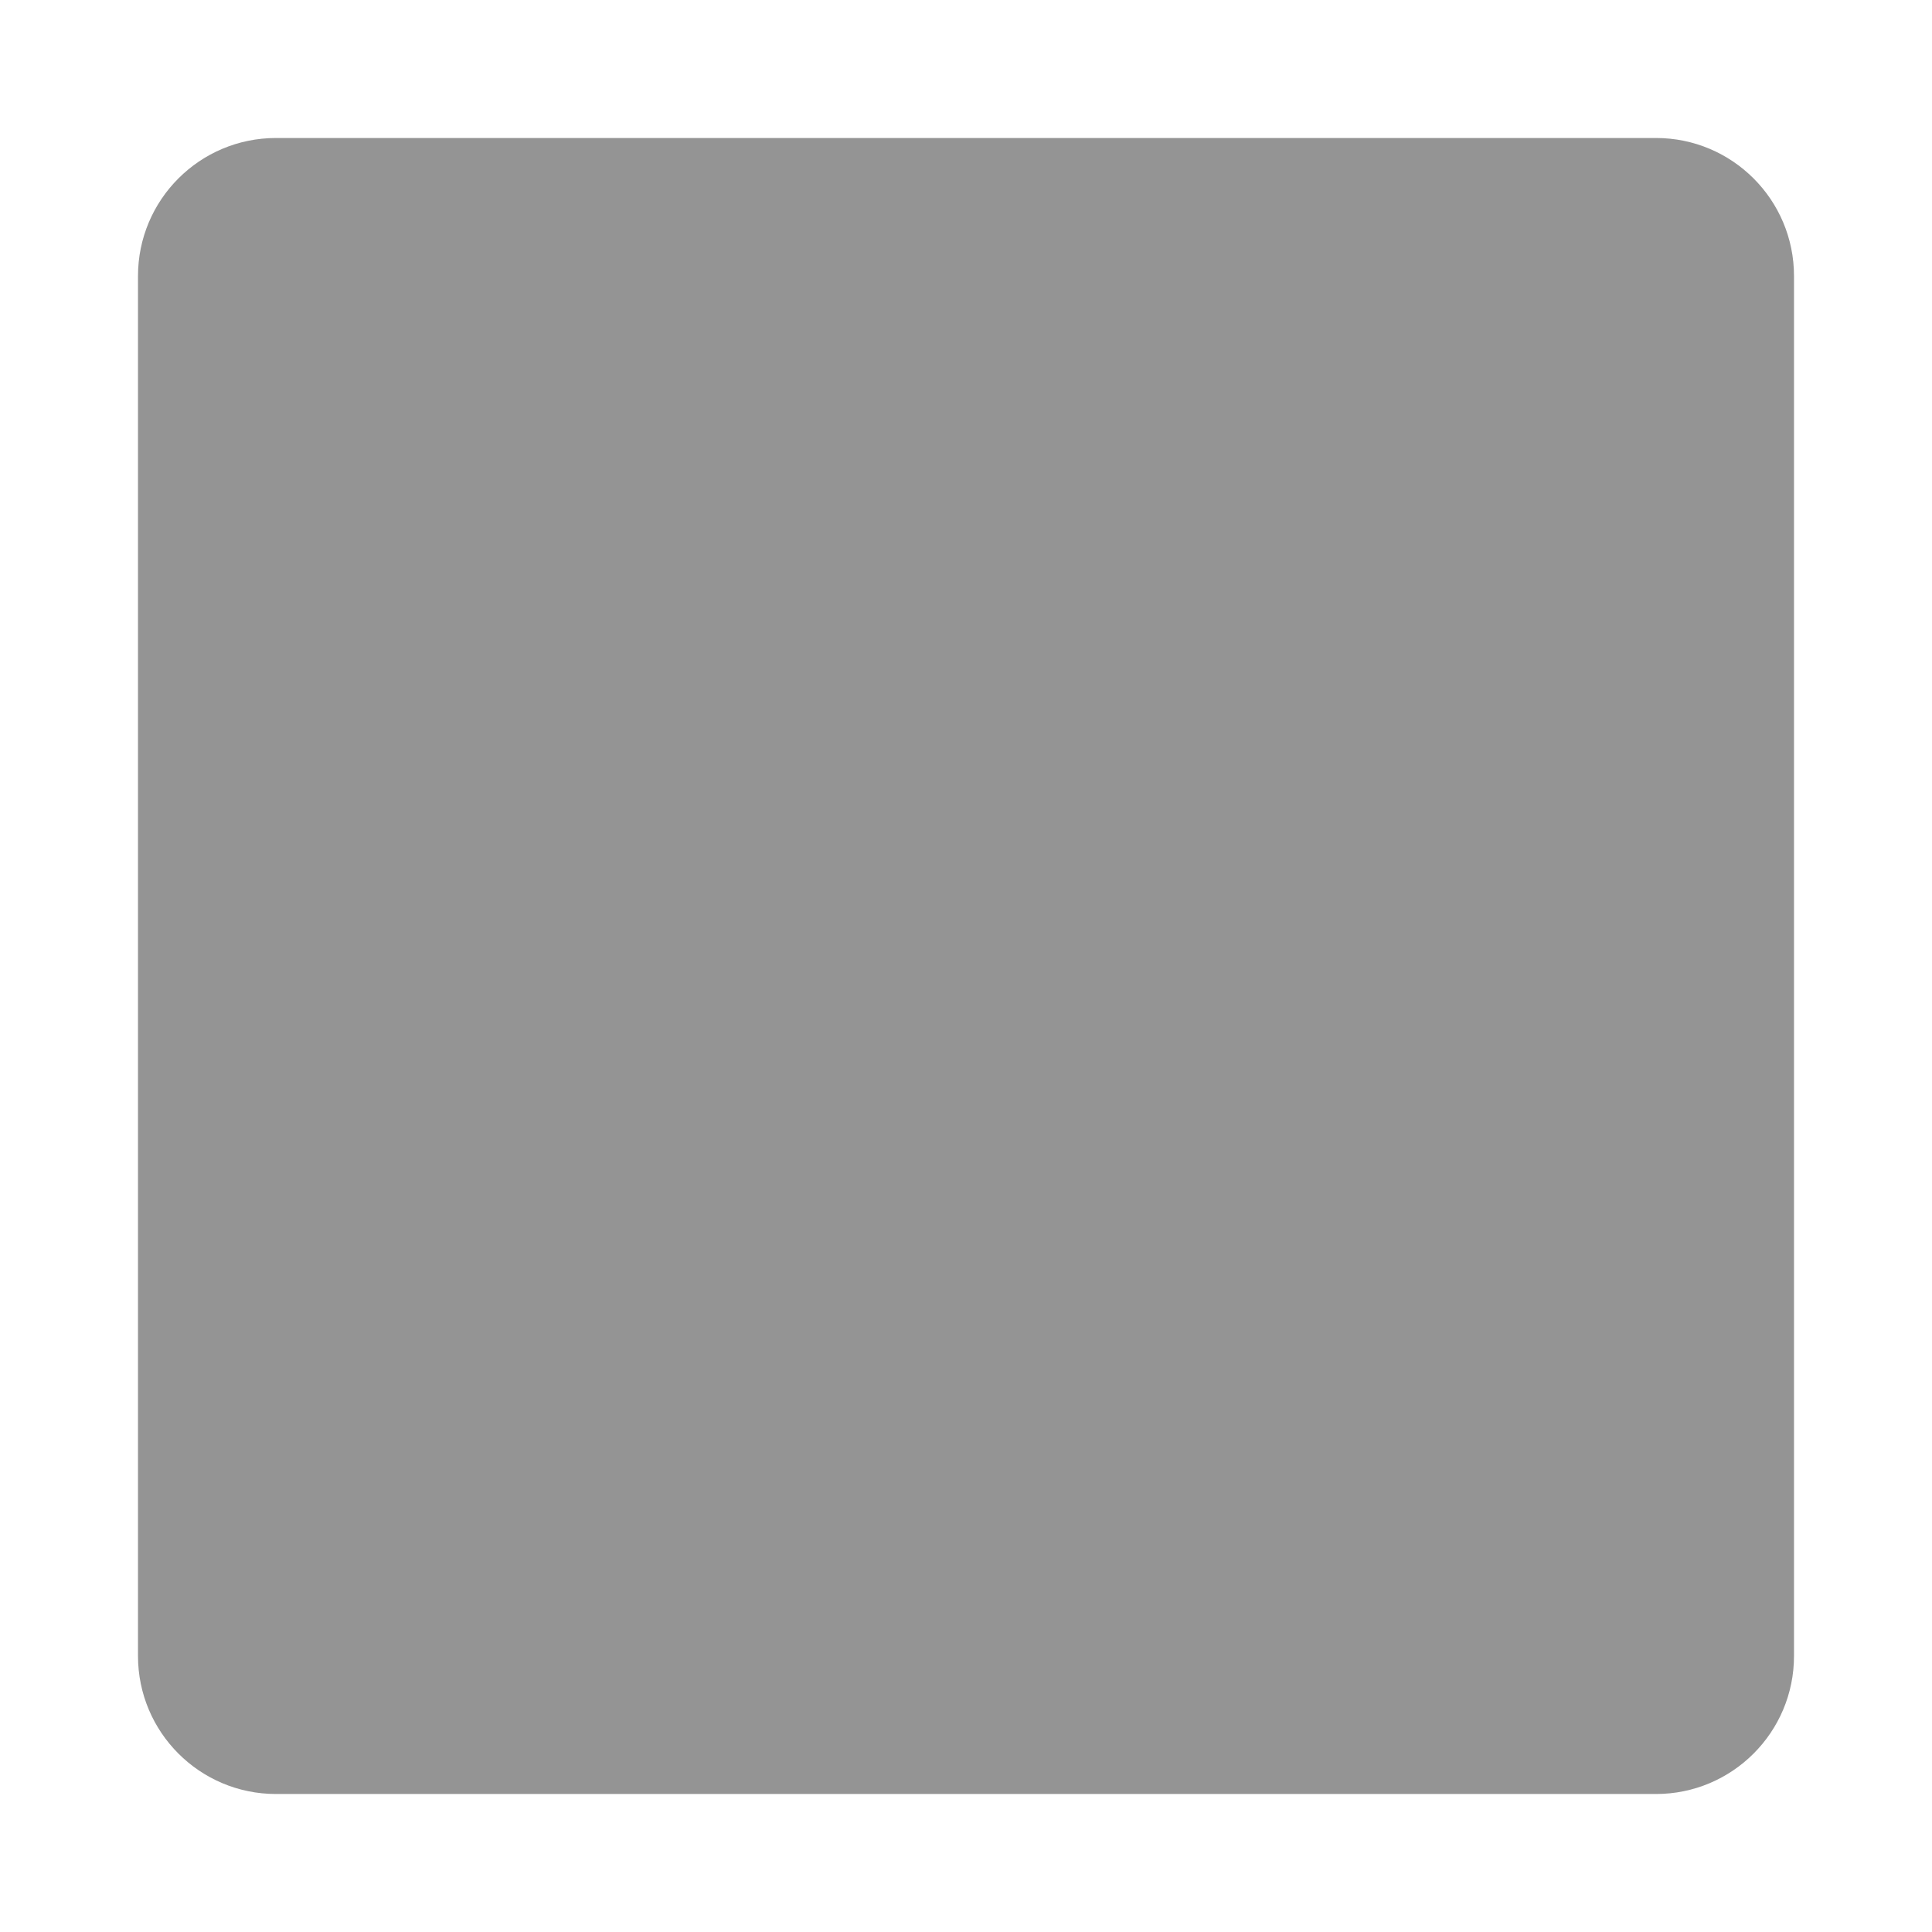
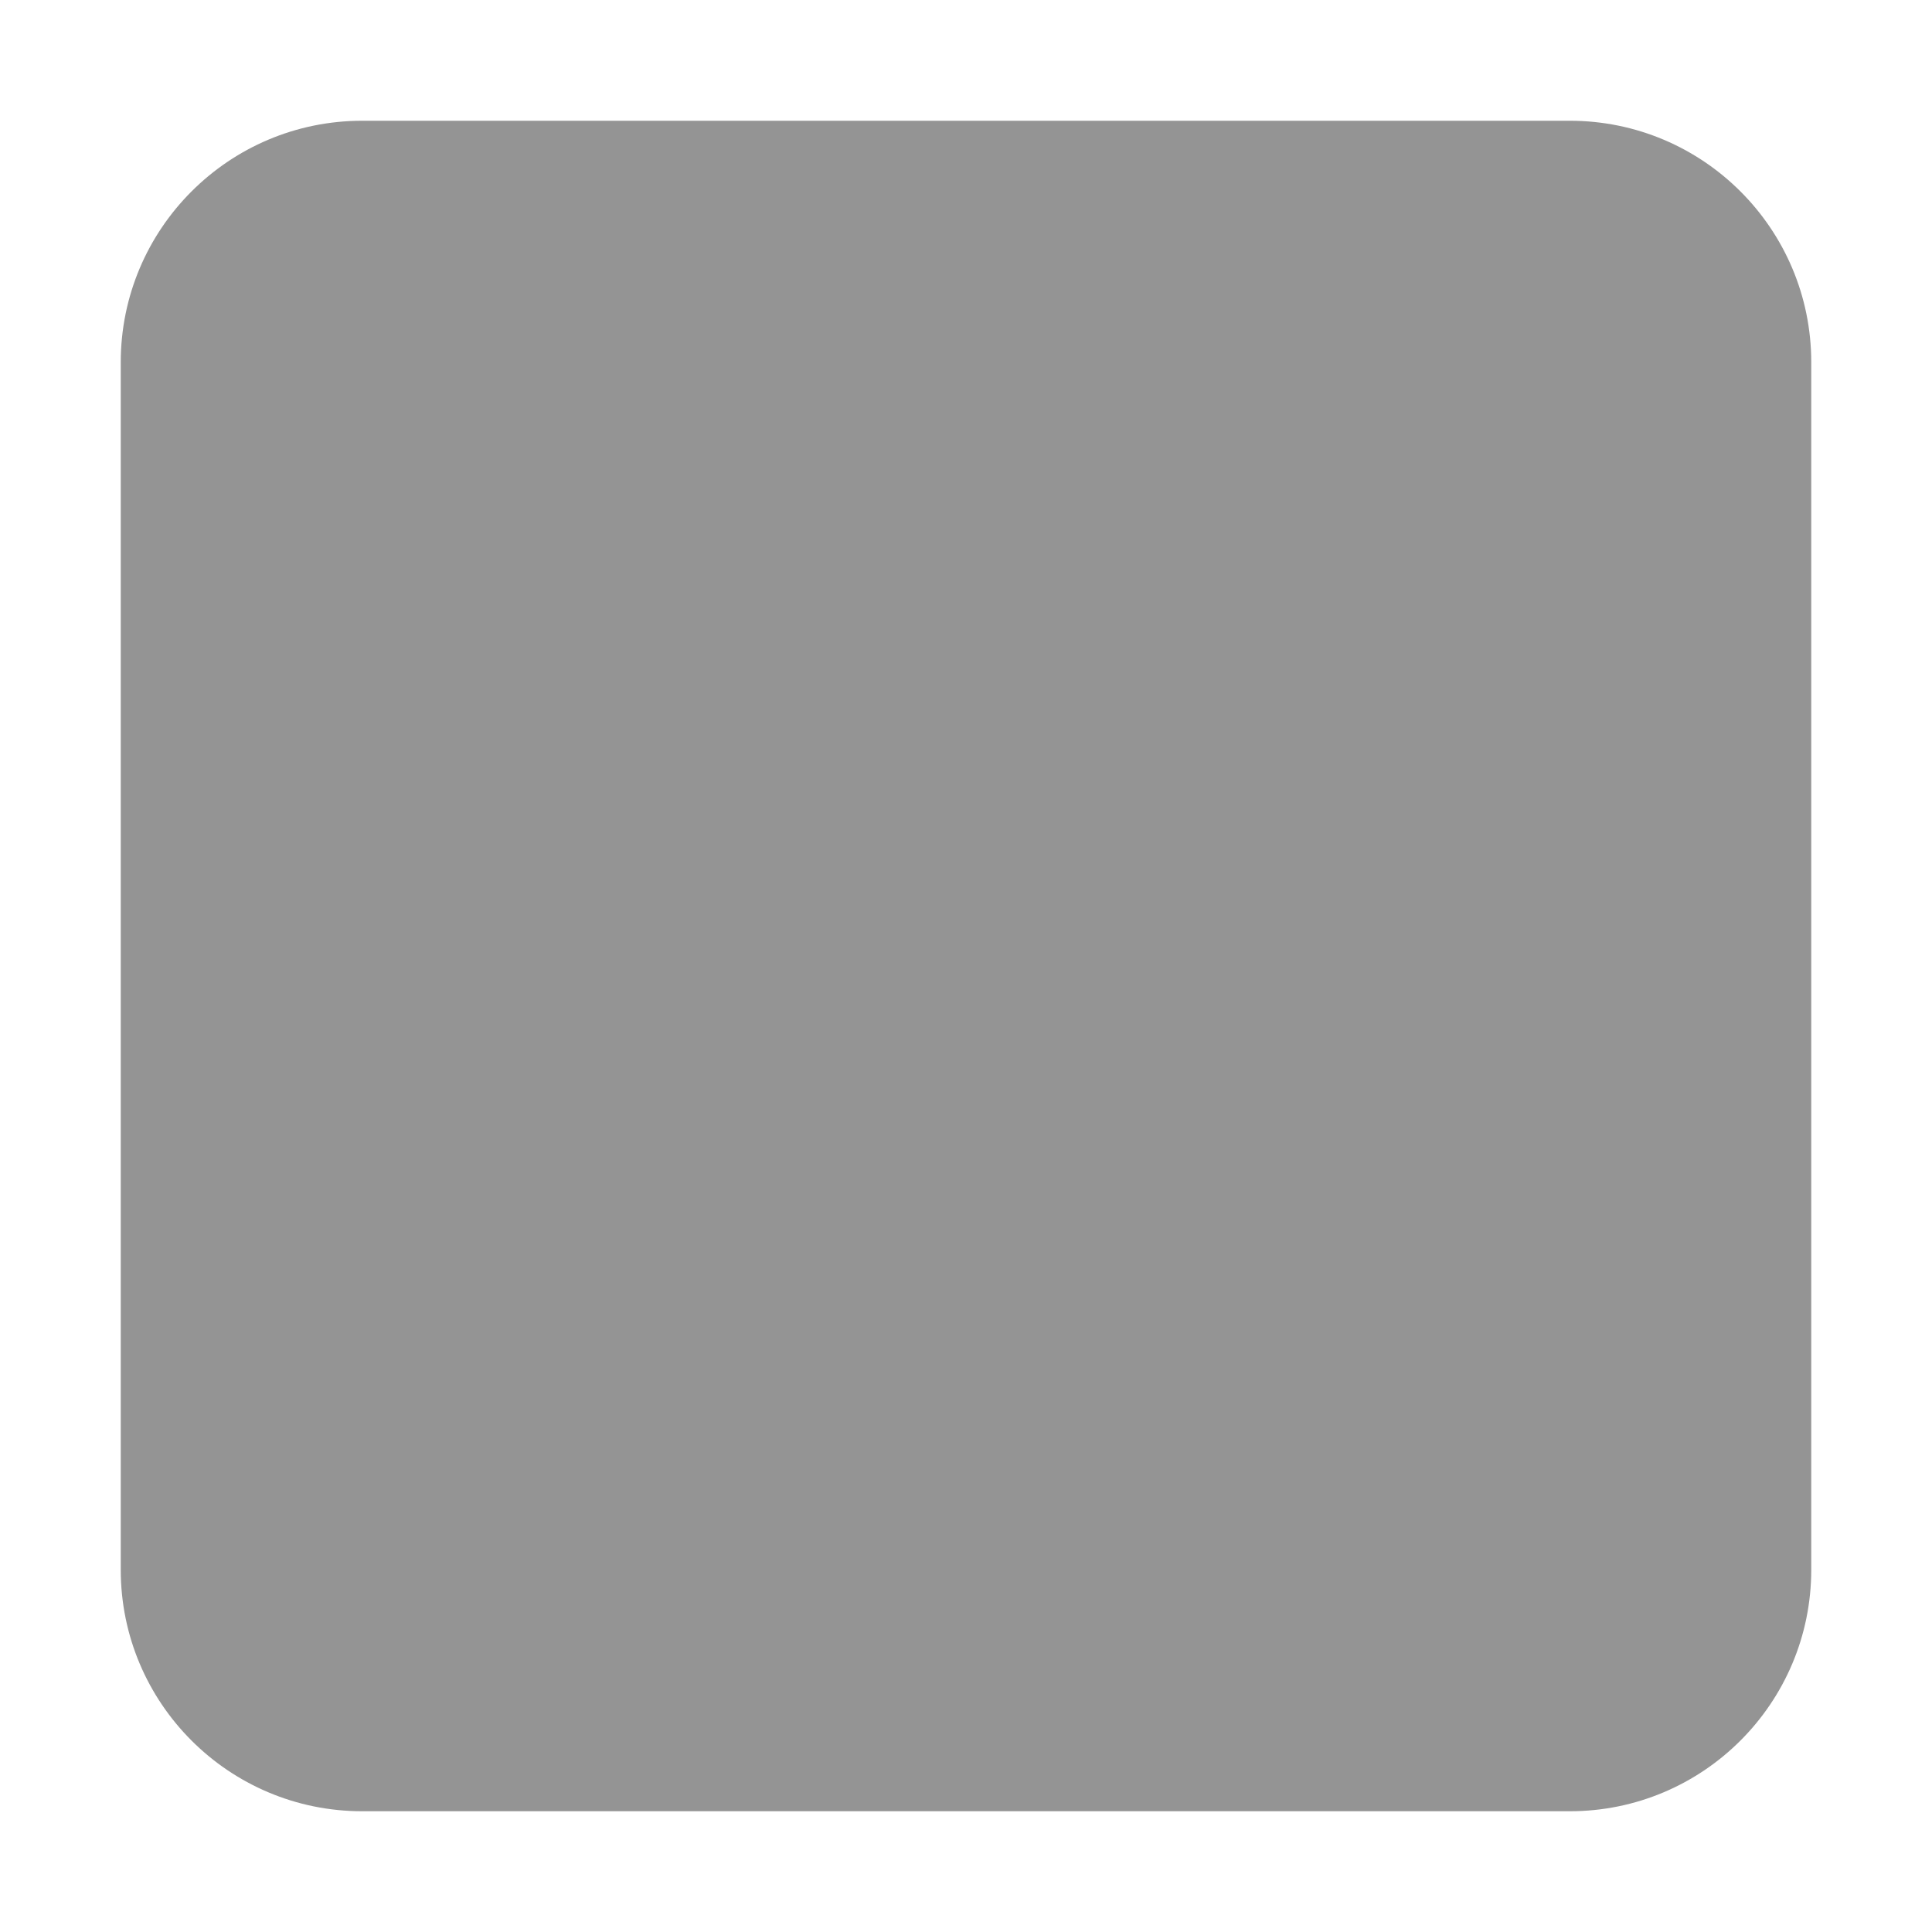
- <svg xmlns="http://www.w3.org/2000/svg" width="14" height="14" viewBox="0 0 14 14">
-   <rect x="1" y="1" width="12" height="12" rx="1" style="fill:#949494" />
+ <svg xmlns="http://www.w3.org/2000/svg" id="a" width="16" height="16" viewBox="0 0 16 16">
+   <rect x="1" y="1" width="14" height="14" rx="2" ry="2" style="fill:#949494;" />
</svg>
